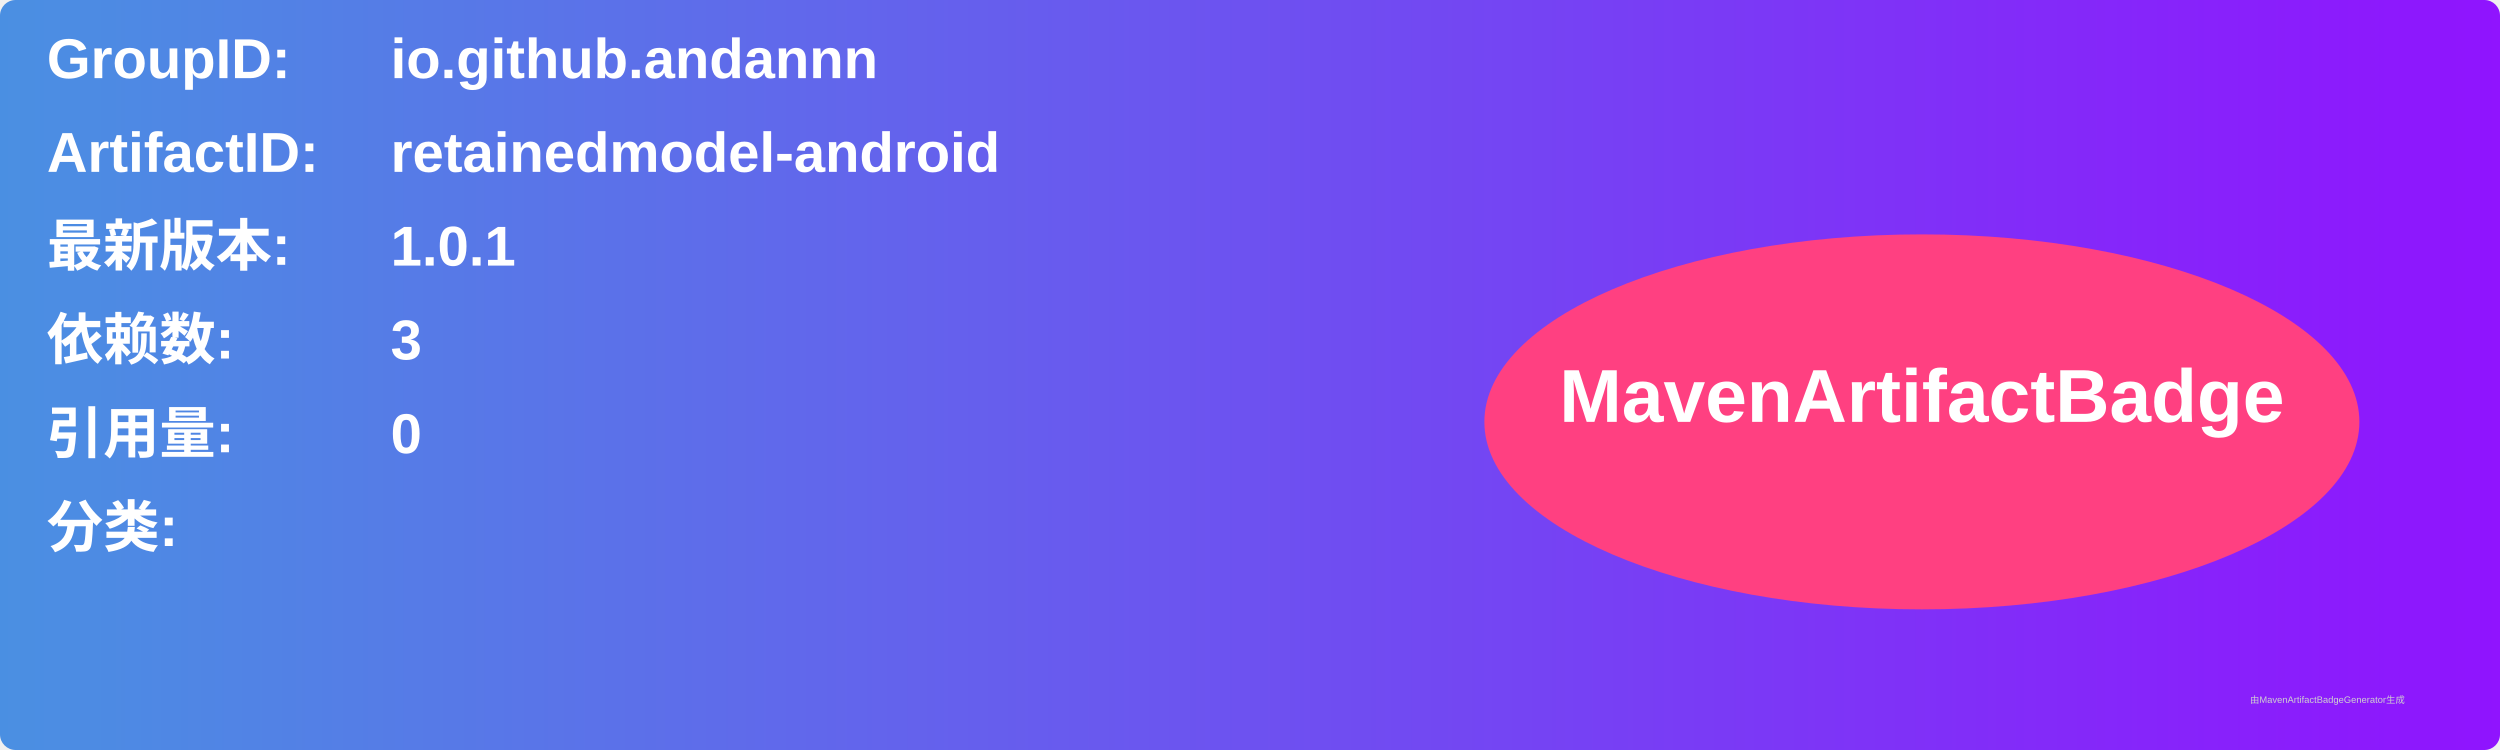
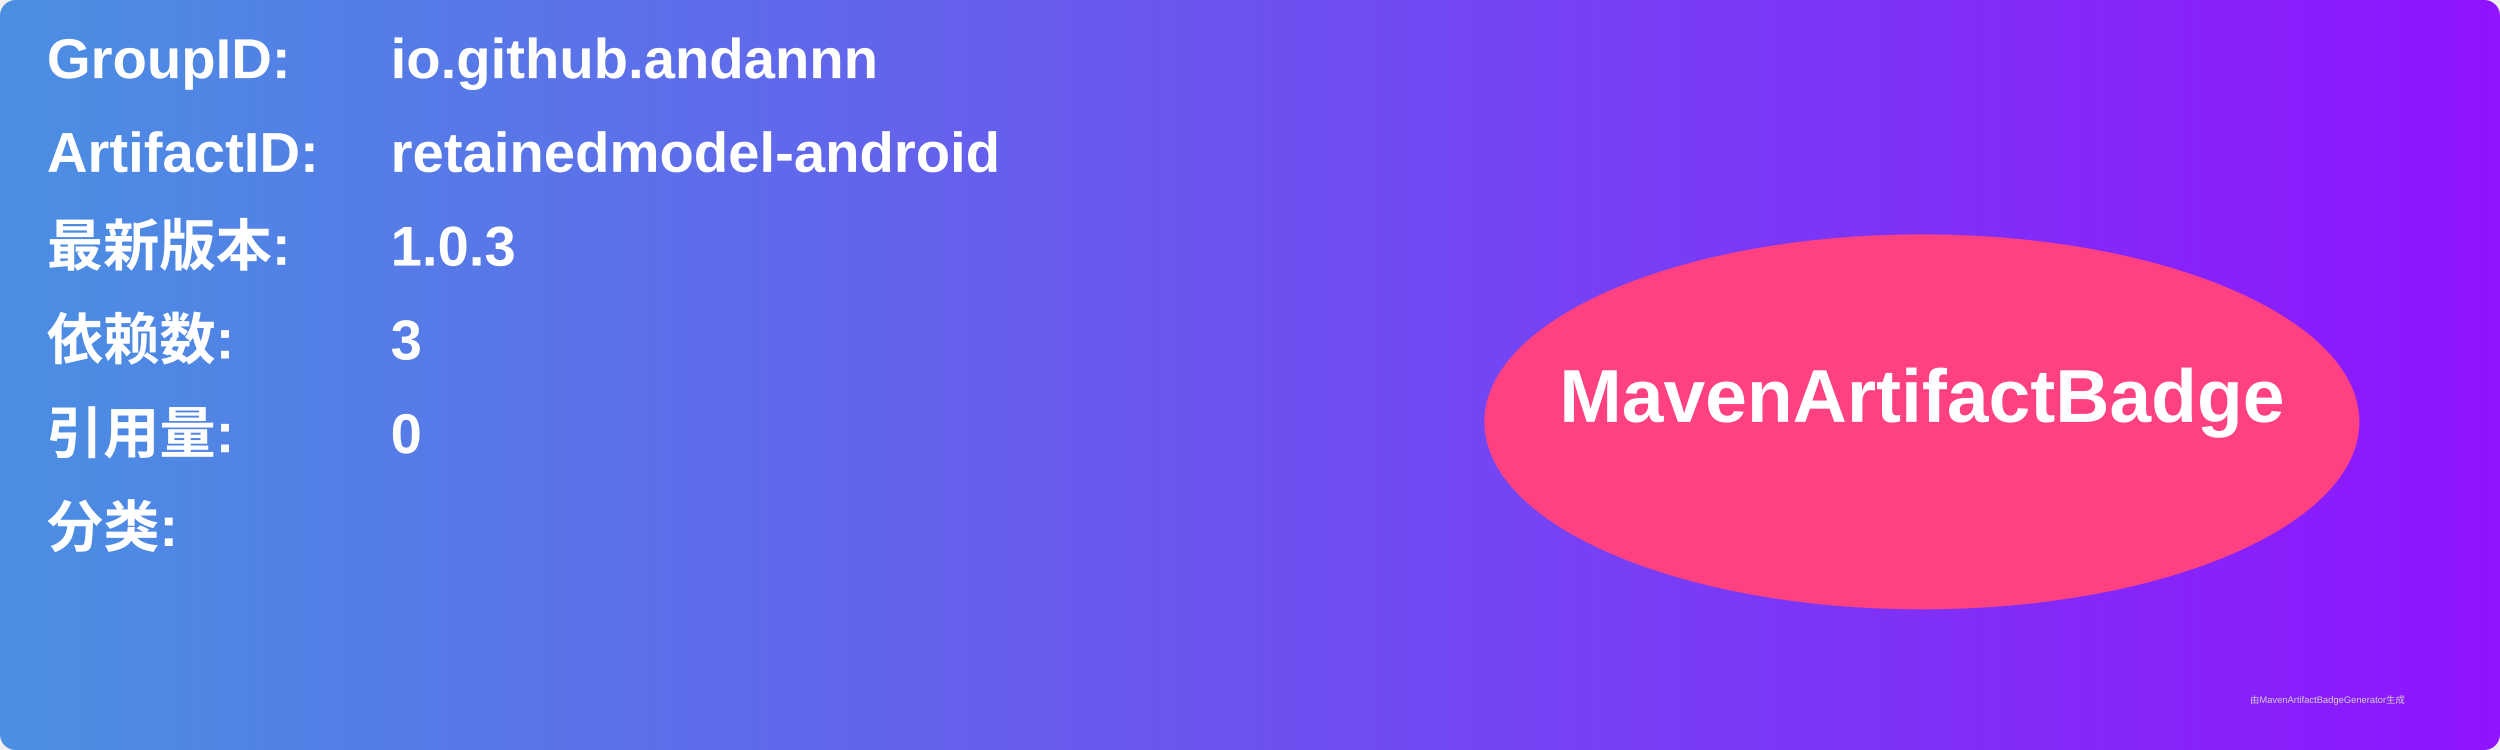
<svg xmlns="http://www.w3.org/2000/svg" width="800" height="240" viewBox="0 0 800 240">
  <linearGradient id="grad" x1="0%" y1="0%" x2="100%" y2="0%">
    <stop offset="0%" stop-color="#4a90e2" />
    <stop offset="100%" stop-color="#9013fe" />
  </linearGradient>
  <rect width="100%" height="100%" rx="5" ry="5" fill="url(#grad)" />
  <g transform="translate(15, 15)">
    <text x="0" y="10" font-family="Arial" font-size="18" fill="white" font-weight="bold" width="260">GroupID:</text>
    <text x="110" y="10" font-family="Arial" font-size="18" fill="white" font-weight="bold" width="460">io.github.andannn</text>
    <text x="0" y="40" font-family="Arial" font-size="18" fill="white" font-weight="bold" width="260">ArtifactID:</text>
    <text x="110" y="40" font-family="Arial" font-size="18" fill="white" font-weight="bold" width="460">retainedmodel-android</text>
    <text x="0" y="70" font-family="Arial" font-size="18" fill="white" font-weight="bold">最新版本:</text>
    <text x="110" y="70" font-family="Arial" font-size="18" fill="white" font-weight="bold">
-       <tspan font-weight="bold">1.0.1</tspan>
+       <tspan font-weight="bold">1.0.3</tspan>
    </text>
    <text x="0" y="100" font-family="Arial" font-size="18" fill="white" font-weight="bold">依赖数: </text>
    <text x="110" y="100" font-family="Arial" font-size="18" fill="white">
      <tspan font-weight="bold">3</tspan>
    </text>
    <text x="0" y="130" font-family="Arial" font-size="18" fill="white" font-weight="bold">引用量: </text>
    <text x="110" y="130" font-family="Arial" font-size="18" fill="white">
      <tspan font-weight="bold">0</tspan>
    </text>
    <text x="0" y="160" font-family="Arial" font-size="18" fill="white" font-weight="bold">分类:</text>
    <text x="10" y="190" font-family="Arial" font-size="10" fill="white">
      <tspan font-weight="bold" />
    </text>
    <ellipse cx="600" cy="120" rx="140" ry="60" fill="#ff4081" />
    <text x="600" y="120" text-anchor="middle" font-family="Arial" font-size="24" fill="white" font-weight="bold">MavenArtifactBadge</text>
  </g>
  <text x="720" y="225" font-family="Arial" font-size="3" fill="#d0d0d0">由MavenArtifactBadgeGenerator生成</text>
</svg>
